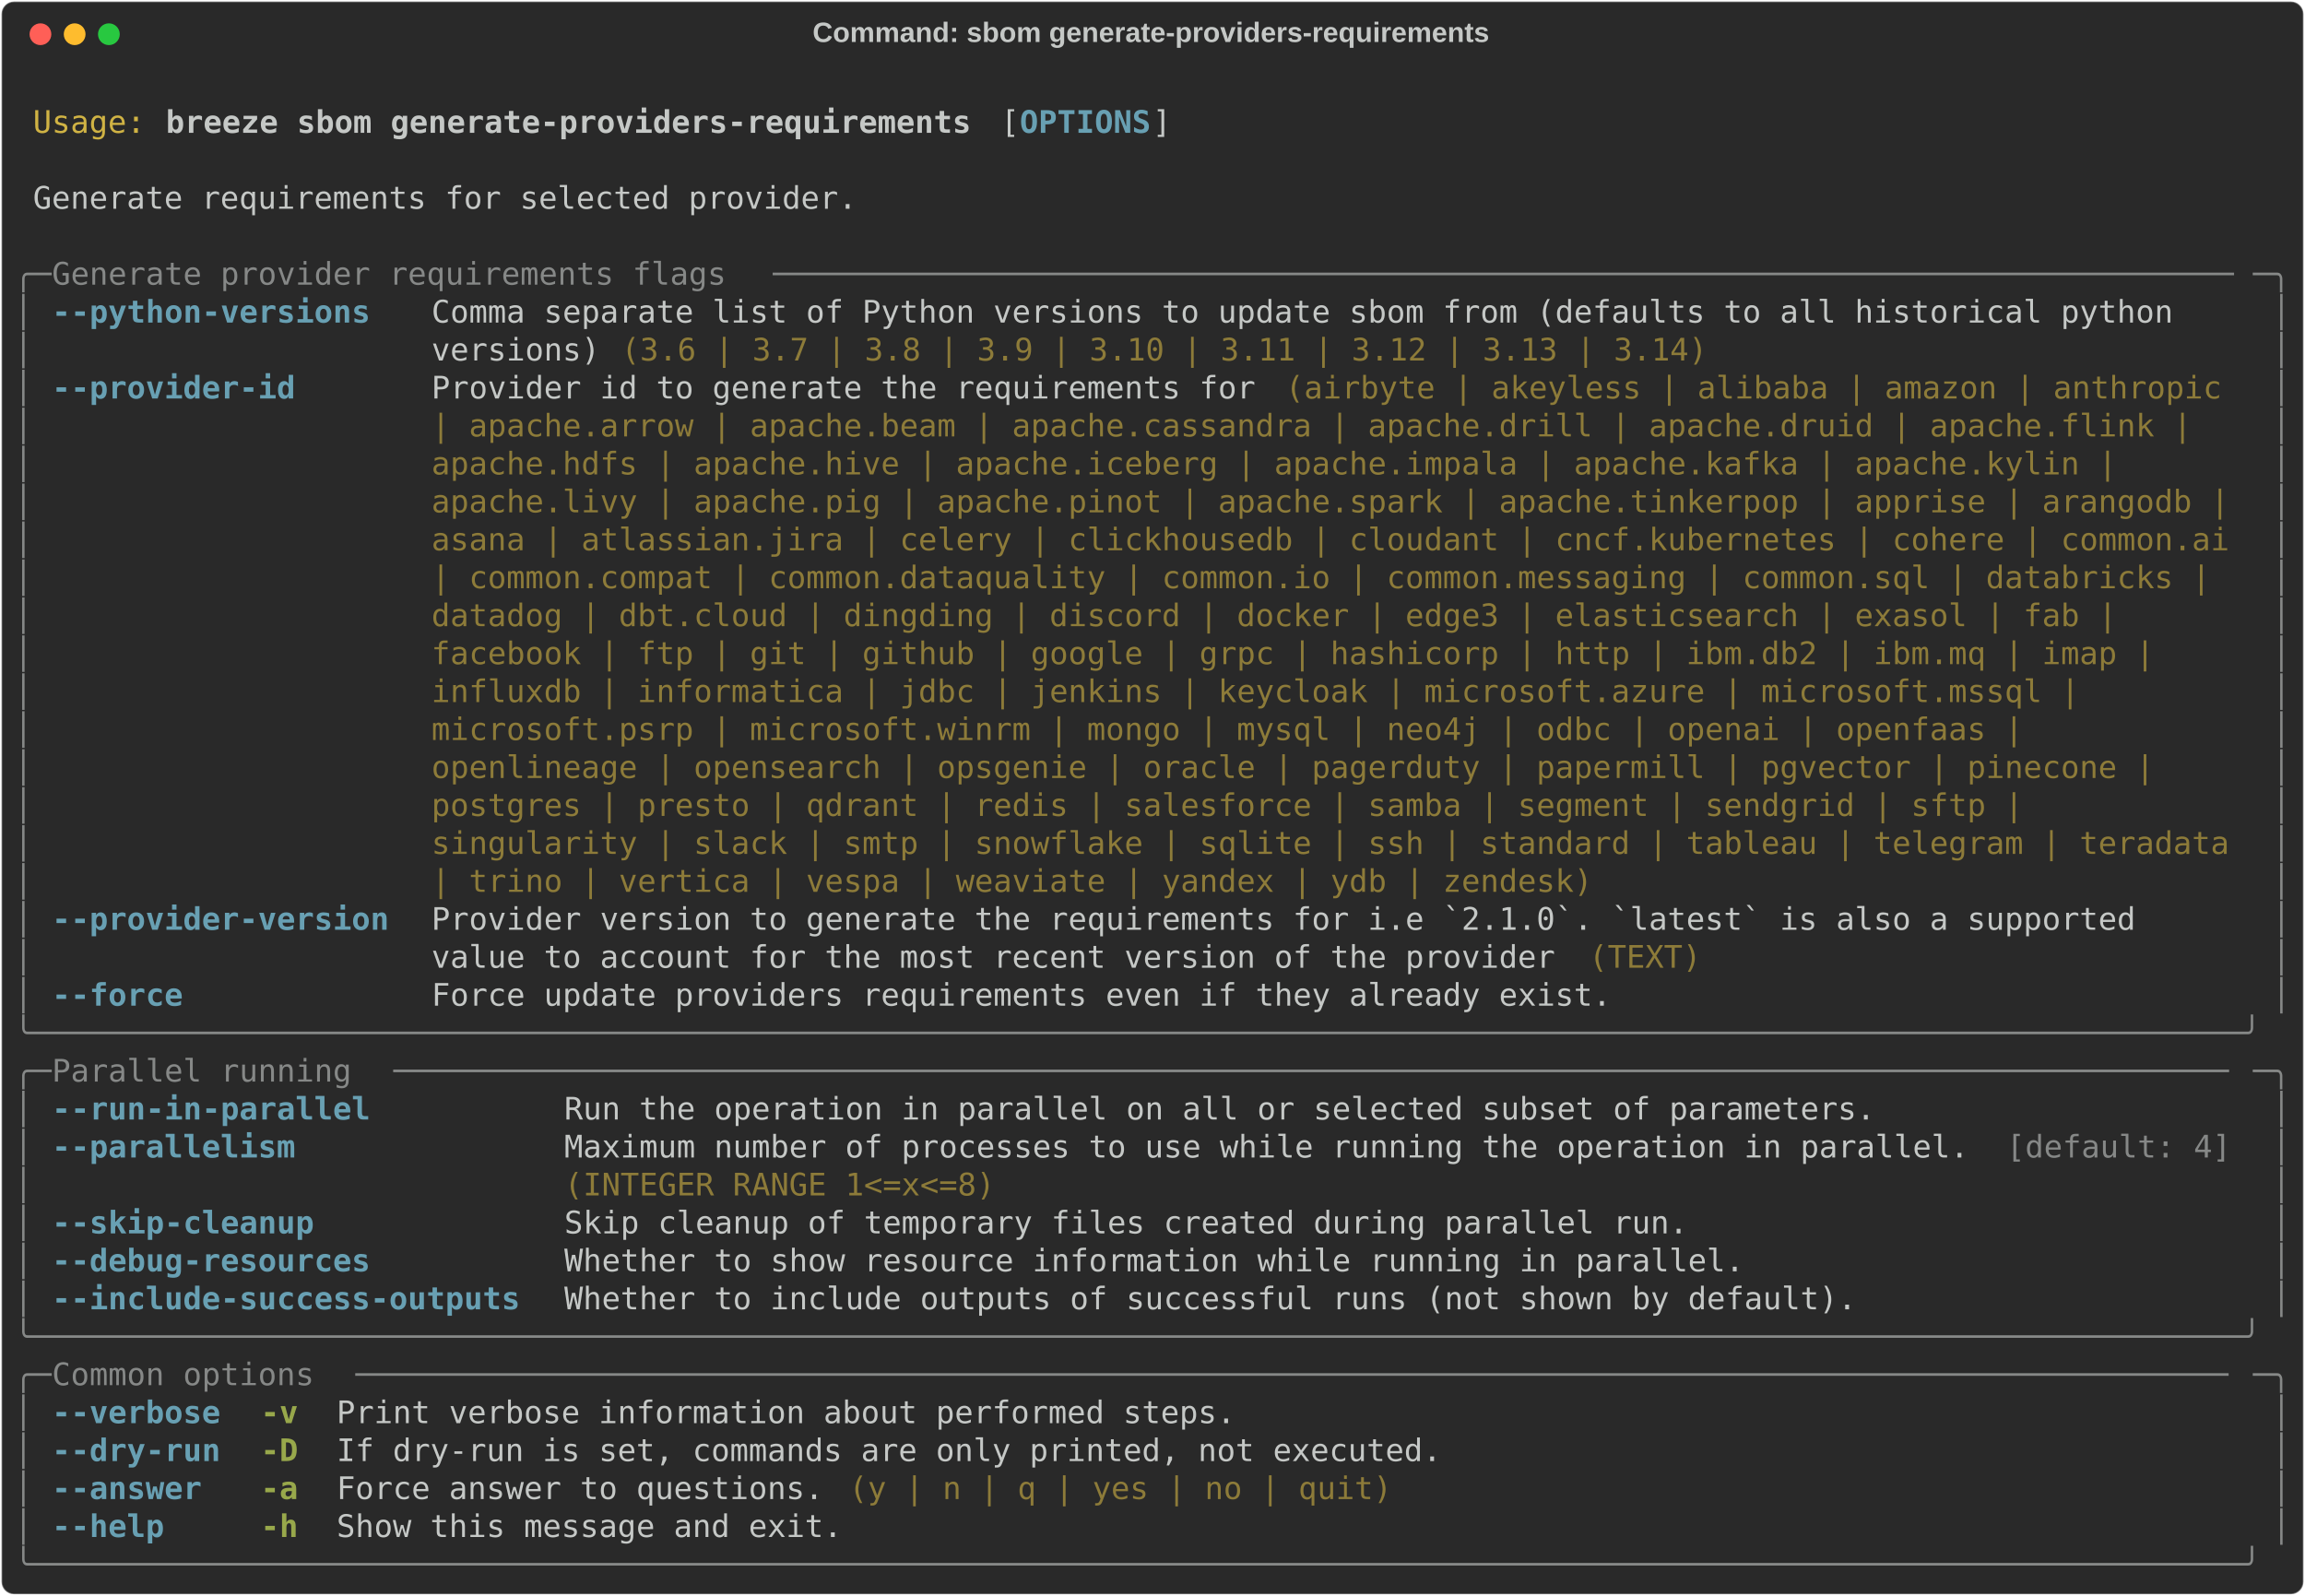
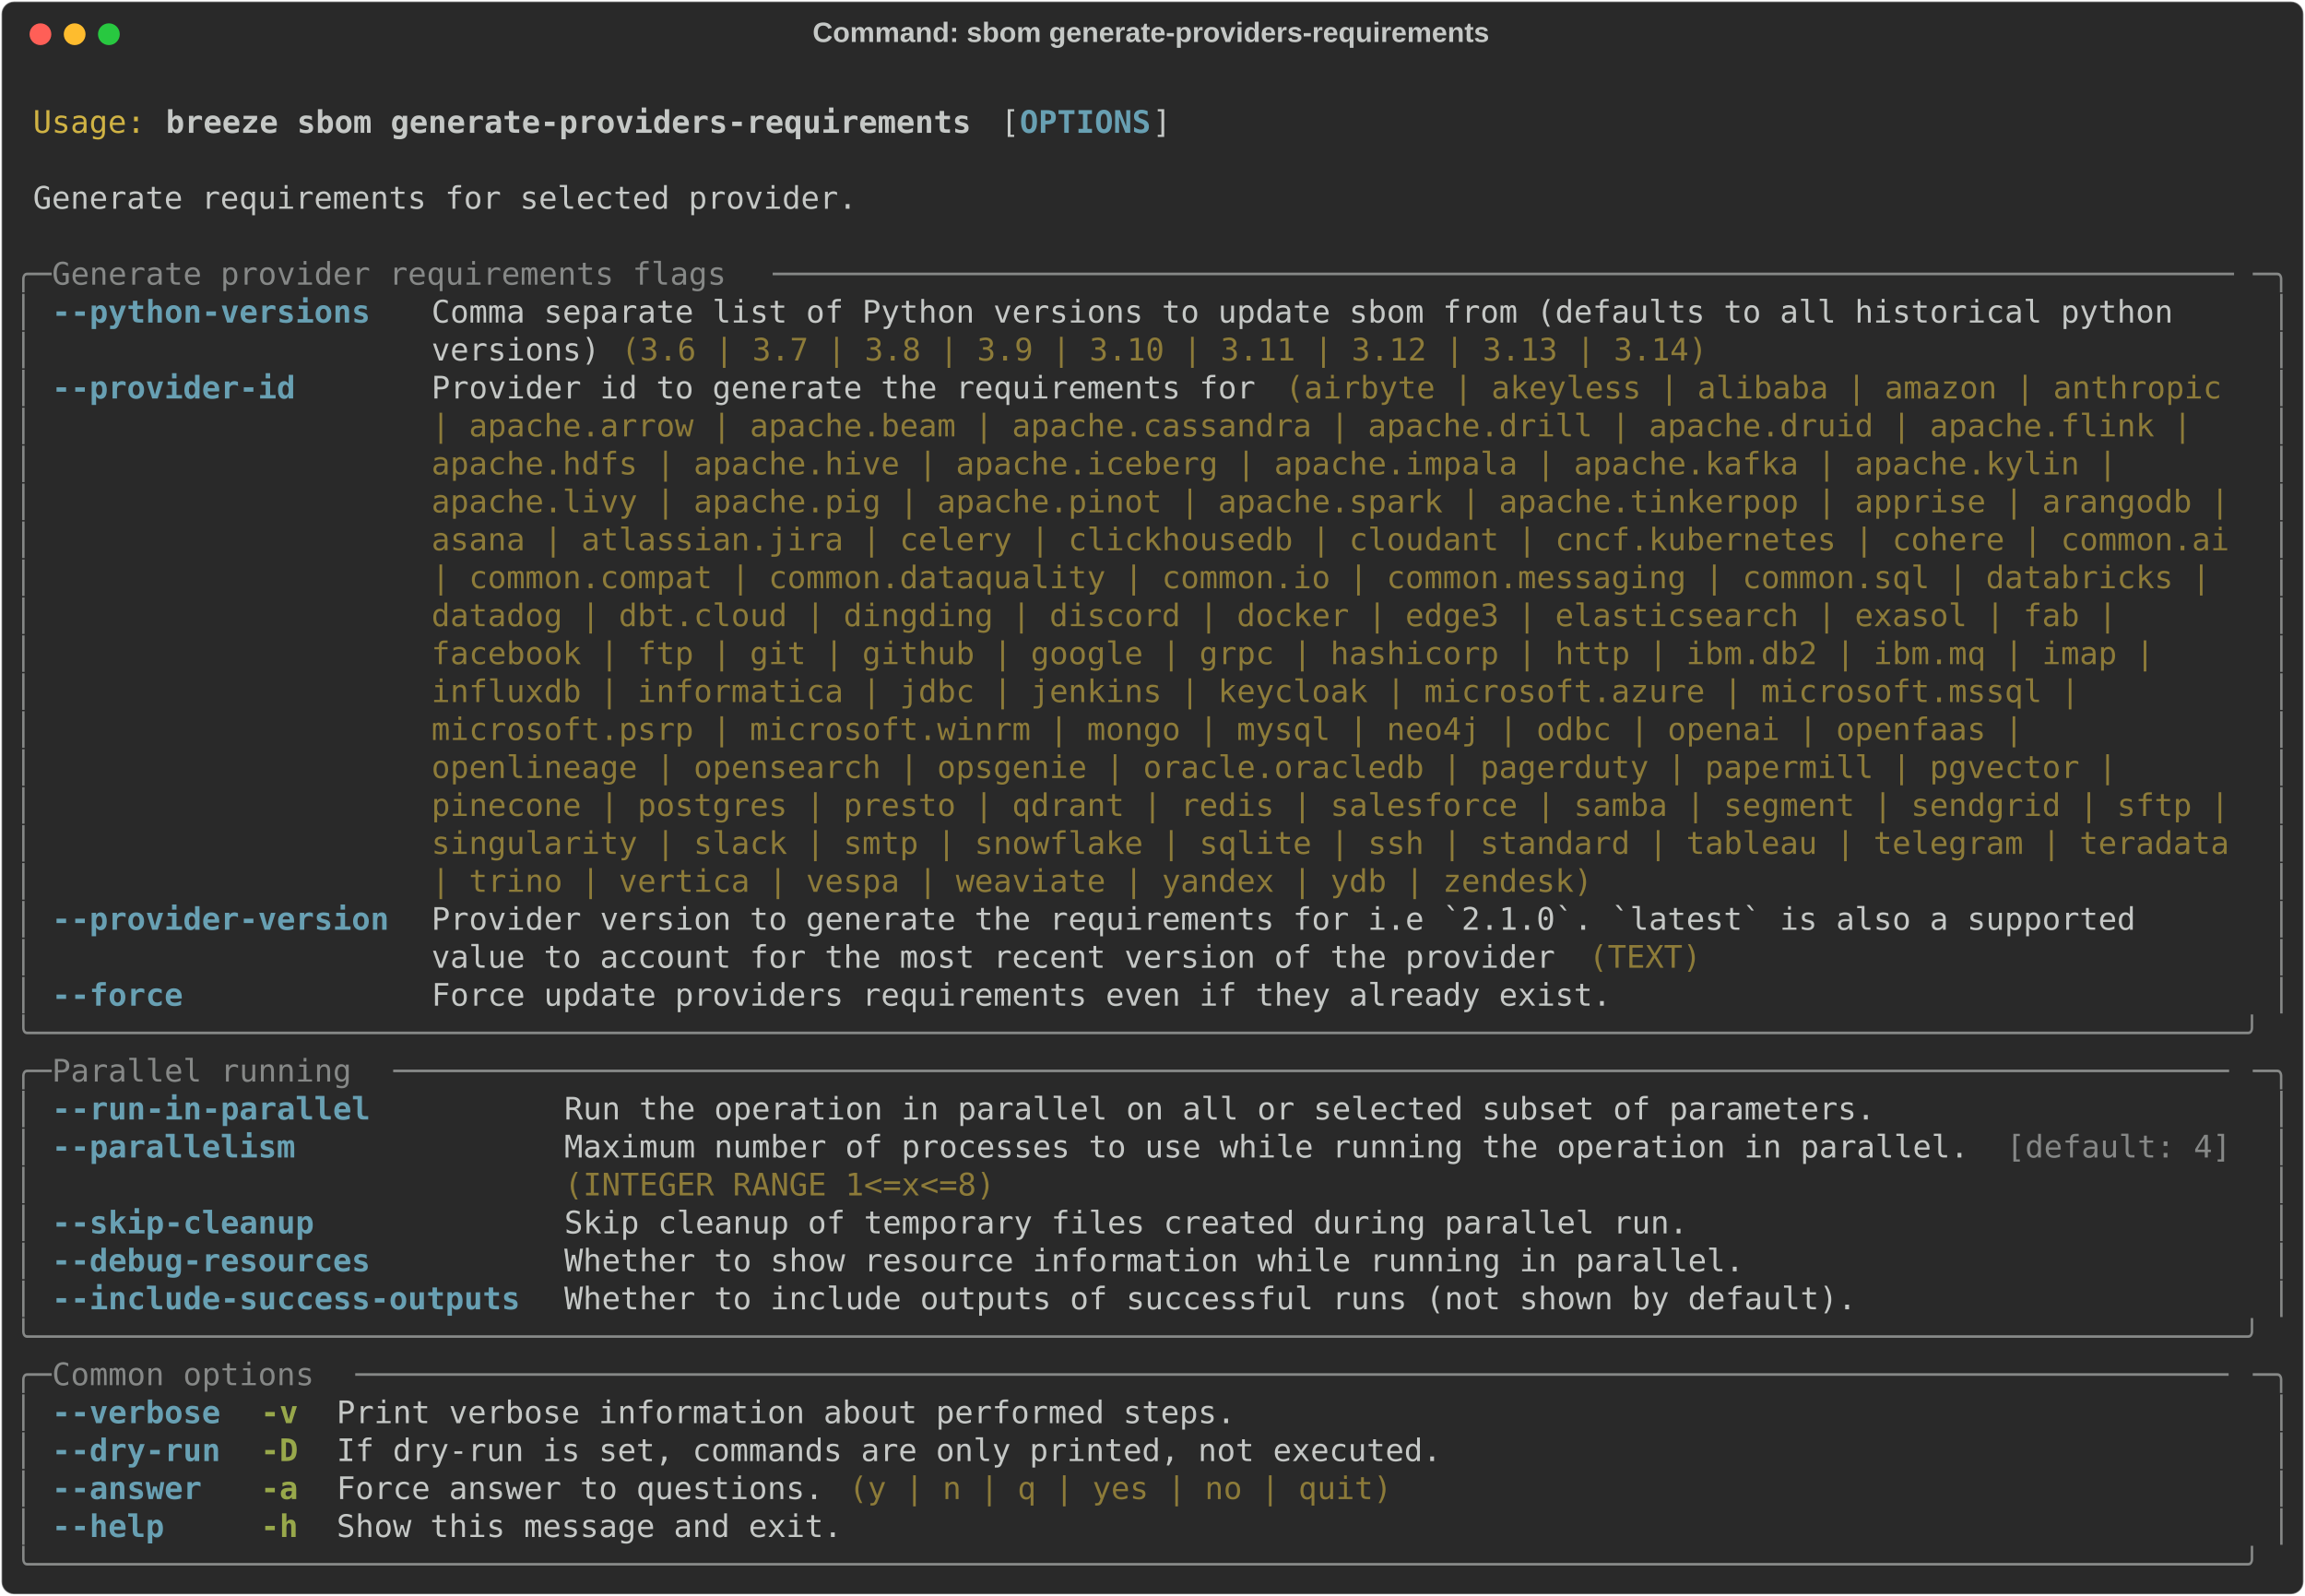
<svg xmlns="http://www.w3.org/2000/svg" class="rich-terminal" viewBox="0 0 1482 1026.0">
  <style>

    @font-face {
        font-family: "Fira Code";
        src: local("FiraCode-Regular"),
                url("https://cdnjs.cloudflare.com/ajax/libs/firacode/6.2.0/woff2/FiraCode-Regular.woff2") format("woff2"),
                url("https://cdnjs.cloudflare.com/ajax/libs/firacode/6.2.0/woff/FiraCode-Regular.woff") format("woff");
        font-style: normal;
        font-weight: 400;
    }
    @font-face {
        font-family: "Fira Code";
        src: local("FiraCode-Bold"),
                url("https://cdnjs.cloudflare.com/ajax/libs/firacode/6.2.0/woff2/FiraCode-Bold.woff2") format("woff2"),
                url("https://cdnjs.cloudflare.com/ajax/libs/firacode/6.2.0/woff/FiraCode-Bold.woff") format("woff");
        font-style: bold;
        font-weight: 700;
    }

    .breeze-sbom-generate-providers-requirements-matrix {
        font-family: Fira Code, monospace;
        font-size: 20px;
        line-height: 24.4px;
        font-variant-east-asian: full-width;
    }

    .breeze-sbom-generate-providers-requirements-title {
        font-size: 18px;
        font-weight: bold;
        font-family: arial;
    }

    .breeze-sbom-generate-providers-requirements-r1 { fill: #c5c8c6 }
.breeze-sbom-generate-providers-requirements-r2 { fill: #d0b344 }
.breeze-sbom-generate-providers-requirements-r3 { fill: #c5c8c6;font-weight: bold }
.breeze-sbom-generate-providers-requirements-r4 { fill: #68a0b3;font-weight: bold }
.breeze-sbom-generate-providers-requirements-r5 { fill: #868887 }
.breeze-sbom-generate-providers-requirements-r6 { fill: #8d7b39 }
.breeze-sbom-generate-providers-requirements-r7 { fill: #98a84b;font-weight: bold }
    </style>
  <defs>
    <clipPath id="breeze-sbom-generate-providers-requirements-clip-terminal">
      <rect x="0" y="0" width="1463.0" height="975.0" />
    </clipPath>
    <clipPath id="breeze-sbom-generate-providers-requirements-line-0">
      <rect x="0" y="1.5" width="1464" height="24.65" />
    </clipPath>
    <clipPath id="breeze-sbom-generate-providers-requirements-line-1">
      <rect x="0" y="25.9" width="1464" height="24.65" />
    </clipPath>
    <clipPath id="breeze-sbom-generate-providers-requirements-line-2">
      <rect x="0" y="50.3" width="1464" height="24.65" />
    </clipPath>
    <clipPath id="breeze-sbom-generate-providers-requirements-line-3">
      <rect x="0" y="74.7" width="1464" height="24.65" />
    </clipPath>
    <clipPath id="breeze-sbom-generate-providers-requirements-line-4">
      <rect x="0" y="99.1" width="1464" height="24.65" />
    </clipPath>
    <clipPath id="breeze-sbom-generate-providers-requirements-line-5">
      <rect x="0" y="123.5" width="1464" height="24.65" />
    </clipPath>
    <clipPath id="breeze-sbom-generate-providers-requirements-line-6">
      <rect x="0" y="147.9" width="1464" height="24.65" />
    </clipPath>
    <clipPath id="breeze-sbom-generate-providers-requirements-line-7">
      <rect x="0" y="172.3" width="1464" height="24.65" />
    </clipPath>
    <clipPath id="breeze-sbom-generate-providers-requirements-line-8">
      <rect x="0" y="196.7" width="1464" height="24.65" />
    </clipPath>
    <clipPath id="breeze-sbom-generate-providers-requirements-line-9">
      <rect x="0" y="221.1" width="1464" height="24.65" />
    </clipPath>
    <clipPath id="breeze-sbom-generate-providers-requirements-line-10">
      <rect x="0" y="245.5" width="1464" height="24.65" />
    </clipPath>
    <clipPath id="breeze-sbom-generate-providers-requirements-line-11">
      <rect x="0" y="269.9" width="1464" height="24.65" />
    </clipPath>
    <clipPath id="breeze-sbom-generate-providers-requirements-line-12">
      <rect x="0" y="294.3" width="1464" height="24.65" />
    </clipPath>
    <clipPath id="breeze-sbom-generate-providers-requirements-line-13">
      <rect x="0" y="318.7" width="1464" height="24.65" />
    </clipPath>
    <clipPath id="breeze-sbom-generate-providers-requirements-line-14">
      <rect x="0" y="343.1" width="1464" height="24.65" />
    </clipPath>
    <clipPath id="breeze-sbom-generate-providers-requirements-line-15">
      <rect x="0" y="367.5" width="1464" height="24.65" />
    </clipPath>
    <clipPath id="breeze-sbom-generate-providers-requirements-line-16">
      <rect x="0" y="391.9" width="1464" height="24.65" />
    </clipPath>
    <clipPath id="breeze-sbom-generate-providers-requirements-line-17">
      <rect x="0" y="416.3" width="1464" height="24.65" />
    </clipPath>
    <clipPath id="breeze-sbom-generate-providers-requirements-line-18">
      <rect x="0" y="440.7" width="1464" height="24.65" />
    </clipPath>
    <clipPath id="breeze-sbom-generate-providers-requirements-line-19">
      <rect x="0" y="465.1" width="1464" height="24.65" />
    </clipPath>
    <clipPath id="breeze-sbom-generate-providers-requirements-line-20">
      <rect x="0" y="489.5" width="1464" height="24.65" />
    </clipPath>
    <clipPath id="breeze-sbom-generate-providers-requirements-line-21">
      <rect x="0" y="513.9" width="1464" height="24.65" />
    </clipPath>
    <clipPath id="breeze-sbom-generate-providers-requirements-line-22">
      <rect x="0" y="538.3" width="1464" height="24.65" />
    </clipPath>
    <clipPath id="breeze-sbom-generate-providers-requirements-line-23">
      <rect x="0" y="562.7" width="1464" height="24.65" />
    </clipPath>
    <clipPath id="breeze-sbom-generate-providers-requirements-line-24">
      <rect x="0" y="587.1" width="1464" height="24.65" />
    </clipPath>
    <clipPath id="breeze-sbom-generate-providers-requirements-line-25">
      <rect x="0" y="611.5" width="1464" height="24.65" />
    </clipPath>
    <clipPath id="breeze-sbom-generate-providers-requirements-line-26">
      <rect x="0" y="635.9" width="1464" height="24.65" />
    </clipPath>
    <clipPath id="breeze-sbom-generate-providers-requirements-line-27">
      <rect x="0" y="660.3" width="1464" height="24.65" />
    </clipPath>
    <clipPath id="breeze-sbom-generate-providers-requirements-line-28">
      <rect x="0" y="684.7" width="1464" height="24.65" />
    </clipPath>
    <clipPath id="breeze-sbom-generate-providers-requirements-line-29">
      <rect x="0" y="709.1" width="1464" height="24.65" />
    </clipPath>
    <clipPath id="breeze-sbom-generate-providers-requirements-line-30">
      <rect x="0" y="733.5" width="1464" height="24.65" />
    </clipPath>
    <clipPath id="breeze-sbom-generate-providers-requirements-line-31">
      <rect x="0" y="757.9" width="1464" height="24.65" />
    </clipPath>
    <clipPath id="breeze-sbom-generate-providers-requirements-line-32">
      <rect x="0" y="782.3" width="1464" height="24.65" />
    </clipPath>
    <clipPath id="breeze-sbom-generate-providers-requirements-line-33">
      <rect x="0" y="806.7" width="1464" height="24.65" />
    </clipPath>
    <clipPath id="breeze-sbom-generate-providers-requirements-line-34">
      <rect x="0" y="831.1" width="1464" height="24.65" />
    </clipPath>
    <clipPath id="breeze-sbom-generate-providers-requirements-line-35">
      <rect x="0" y="855.5" width="1464" height="24.65" />
    </clipPath>
    <clipPath id="breeze-sbom-generate-providers-requirements-line-36">
      <rect x="0" y="879.9" width="1464" height="24.65" />
    </clipPath>
    <clipPath id="breeze-sbom-generate-providers-requirements-line-37">
      <rect x="0" y="904.3" width="1464" height="24.65" />
    </clipPath>
    <clipPath id="breeze-sbom-generate-providers-requirements-line-38">
      <rect x="0" y="928.7" width="1464" height="24.65" />
    </clipPath>
  </defs>
  <rect fill="#292929" stroke="rgba(255,255,255,0.35)" stroke-width="1" x="1" y="1" width="1480" height="1024" rx="8" />
  <text class="breeze-sbom-generate-providers-requirements-title" fill="#c5c8c6" text-anchor="middle" x="740" y="27">Command: sbom generate-providers-requirements</text>
  <g transform="translate(26,22)">
    <circle cx="0" cy="0" r="7" fill="#ff5f57" />
    <circle cx="22" cy="0" r="7" fill="#febc2e" />
    <circle cx="44" cy="0" r="7" fill="#28c840" />
  </g>
  <g transform="translate(9, 41)" clip-path="url(#breeze-sbom-generate-providers-requirements-clip-terminal)">
    <g class="breeze-sbom-generate-providers-requirements-matrix">
      <text class="breeze-sbom-generate-providers-requirements-r1" x="1464" y="20" textLength="12.2" clip-path="url(#breeze-sbom-generate-providers-requirements-line-0)">
</text>
      <text class="breeze-sbom-generate-providers-requirements-r2" x="12.2" y="44.4" textLength="73.2" clip-path="url(#breeze-sbom-generate-providers-requirements-line-1)">Usage:</text>
      <text class="breeze-sbom-generate-providers-requirements-r3" x="97.6" y="44.4" textLength="524.6" clip-path="url(#breeze-sbom-generate-providers-requirements-line-1)">breeze sbom generate-providers-requirements</text>
      <text class="breeze-sbom-generate-providers-requirements-r1" x="634.4" y="44.4" textLength="12.2" clip-path="url(#breeze-sbom-generate-providers-requirements-line-1)">[</text>
      <text class="breeze-sbom-generate-providers-requirements-r4" x="646.6" y="44.4" textLength="85.4" clip-path="url(#breeze-sbom-generate-providers-requirements-line-1)">OPTIONS</text>
      <text class="breeze-sbom-generate-providers-requirements-r1" x="732" y="44.4" textLength="12.2" clip-path="url(#breeze-sbom-generate-providers-requirements-line-1)">]</text>
      <text class="breeze-sbom-generate-providers-requirements-r1" x="1464" y="44.4" textLength="12.2" clip-path="url(#breeze-sbom-generate-providers-requirements-line-1)">
</text>
      <text class="breeze-sbom-generate-providers-requirements-r1" x="1464" y="68.8" textLength="12.2" clip-path="url(#breeze-sbom-generate-providers-requirements-line-2)">
</text>
      <text class="breeze-sbom-generate-providers-requirements-r1" x="12.2" y="93.2" textLength="536.8" clip-path="url(#breeze-sbom-generate-providers-requirements-line-3)">Generate requirements for selected provider.</text>
      <text class="breeze-sbom-generate-providers-requirements-r1" x="1464" y="93.2" textLength="12.2" clip-path="url(#breeze-sbom-generate-providers-requirements-line-3)">
</text>
      <text class="breeze-sbom-generate-providers-requirements-r1" x="1464" y="117.6" textLength="12.2" clip-path="url(#breeze-sbom-generate-providers-requirements-line-4)">
</text>
      <text class="breeze-sbom-generate-providers-requirements-r5" x="0" y="142" textLength="24.4" clip-path="url(#breeze-sbom-generate-providers-requirements-line-5)">╭─</text>
      <text class="breeze-sbom-generate-providers-requirements-r5" x="24.4" y="142" textLength="463.6" clip-path="url(#breeze-sbom-generate-providers-requirements-line-5)"> Generate provider requirements flags </text>
      <text class="breeze-sbom-generate-providers-requirements-r5" x="488" y="142" textLength="951.6" clip-path="url(#breeze-sbom-generate-providers-requirements-line-5)">──────────────────────────────────────────────────────────────────────────────</text>
      <text class="breeze-sbom-generate-providers-requirements-r5" x="1439.6" y="142" textLength="24.4" clip-path="url(#breeze-sbom-generate-providers-requirements-line-5)">─╮</text>
      <text class="breeze-sbom-generate-providers-requirements-r1" x="1464" y="142" textLength="12.2" clip-path="url(#breeze-sbom-generate-providers-requirements-line-5)">
</text>
      <text class="breeze-sbom-generate-providers-requirements-r5" x="0" y="166.4" textLength="12.2" clip-path="url(#breeze-sbom-generate-providers-requirements-line-6)">│</text>
      <text class="breeze-sbom-generate-providers-requirements-r4" x="24.4" y="166.4" textLength="219.6" clip-path="url(#breeze-sbom-generate-providers-requirements-line-6)">--python-versions </text>
      <text class="breeze-sbom-generate-providers-requirements-r1" x="268.4" y="166.4" textLength="1171.2" clip-path="url(#breeze-sbom-generate-providers-requirements-line-6)">Comma separate list of Python versions to update sbom from (defaults to all historical python   </text>
      <text class="breeze-sbom-generate-providers-requirements-r5" x="1451.8" y="166.4" textLength="12.2" clip-path="url(#breeze-sbom-generate-providers-requirements-line-6)">│</text>
      <text class="breeze-sbom-generate-providers-requirements-r1" x="1464" y="166.4" textLength="12.2" clip-path="url(#breeze-sbom-generate-providers-requirements-line-6)">
</text>
      <text class="breeze-sbom-generate-providers-requirements-r5" x="0" y="190.8" textLength="12.2" clip-path="url(#breeze-sbom-generate-providers-requirements-line-7)">│</text>
      <text class="breeze-sbom-generate-providers-requirements-r1" x="268.4" y="190.8" textLength="122" clip-path="url(#breeze-sbom-generate-providers-requirements-line-7)">versions) </text>
      <text class="breeze-sbom-generate-providers-requirements-r6" x="390.4" y="190.8" textLength="707.6" clip-path="url(#breeze-sbom-generate-providers-requirements-line-7)">(3.6 | 3.7 | 3.8 | 3.9 | 3.10 | 3.11 | 3.12 | 3.13 | 3.14)</text>
      <text class="breeze-sbom-generate-providers-requirements-r5" x="1451.8" y="190.8" textLength="12.2" clip-path="url(#breeze-sbom-generate-providers-requirements-line-7)">│</text>
      <text class="breeze-sbom-generate-providers-requirements-r1" x="1464" y="190.8" textLength="12.2" clip-path="url(#breeze-sbom-generate-providers-requirements-line-7)">
</text>
      <text class="breeze-sbom-generate-providers-requirements-r5" x="0" y="215.2" textLength="12.2" clip-path="url(#breeze-sbom-generate-providers-requirements-line-8)">│</text>
      <text class="breeze-sbom-generate-providers-requirements-r4" x="24.4" y="215.2" textLength="219.6" clip-path="url(#breeze-sbom-generate-providers-requirements-line-8)">--provider-id     </text>
      <text class="breeze-sbom-generate-providers-requirements-r1" x="268.4" y="215.2" textLength="549" clip-path="url(#breeze-sbom-generate-providers-requirements-line-8)">Provider id to generate the requirements for </text>
      <text class="breeze-sbom-generate-providers-requirements-r6" x="817.4" y="215.2" textLength="622.2" clip-path="url(#breeze-sbom-generate-providers-requirements-line-8)">(airbyte | akeyless | alibaba | amazon | anthropic </text>
      <text class="breeze-sbom-generate-providers-requirements-r5" x="1451.8" y="215.2" textLength="12.2" clip-path="url(#breeze-sbom-generate-providers-requirements-line-8)">│</text>
      <text class="breeze-sbom-generate-providers-requirements-r1" x="1464" y="215.2" textLength="12.2" clip-path="url(#breeze-sbom-generate-providers-requirements-line-8)">
</text>
      <text class="breeze-sbom-generate-providers-requirements-r5" x="0" y="239.6" textLength="12.2" clip-path="url(#breeze-sbom-generate-providers-requirements-line-9)">│</text>
      <text class="breeze-sbom-generate-providers-requirements-r6" x="268.4" y="239.6" textLength="1159" clip-path="url(#breeze-sbom-generate-providers-requirements-line-9)">| apache.arrow | apache.beam | apache.cassandra | apache.drill | apache.druid | apache.flink | </text>
      <text class="breeze-sbom-generate-providers-requirements-r5" x="1451.8" y="239.6" textLength="12.2" clip-path="url(#breeze-sbom-generate-providers-requirements-line-9)">│</text>
      <text class="breeze-sbom-generate-providers-requirements-r1" x="1464" y="239.6" textLength="12.2" clip-path="url(#breeze-sbom-generate-providers-requirements-line-9)">
</text>
      <text class="breeze-sbom-generate-providers-requirements-r5" x="0" y="264" textLength="12.2" clip-path="url(#breeze-sbom-generate-providers-requirements-line-10)">│</text>
      <text class="breeze-sbom-generate-providers-requirements-r6" x="268.4" y="264" textLength="1110.2" clip-path="url(#breeze-sbom-generate-providers-requirements-line-10)">apache.hdfs | apache.hive | apache.iceberg | apache.impala | apache.kafka | apache.kylin | </text>
      <text class="breeze-sbom-generate-providers-requirements-r5" x="1451.8" y="264" textLength="12.2" clip-path="url(#breeze-sbom-generate-providers-requirements-line-10)">│</text>
      <text class="breeze-sbom-generate-providers-requirements-r1" x="1464" y="264" textLength="12.2" clip-path="url(#breeze-sbom-generate-providers-requirements-line-10)">
</text>
      <text class="breeze-sbom-generate-providers-requirements-r5" x="0" y="288.4" textLength="12.2" clip-path="url(#breeze-sbom-generate-providers-requirements-line-11)">│</text>
      <text class="breeze-sbom-generate-providers-requirements-r6" x="268.4" y="288.4" textLength="1171.2" clip-path="url(#breeze-sbom-generate-providers-requirements-line-11)">apache.livy | apache.pig | apache.pinot | apache.spark | apache.tinkerpop | apprise | arangodb |</text>
      <text class="breeze-sbom-generate-providers-requirements-r5" x="1451.8" y="288.4" textLength="12.2" clip-path="url(#breeze-sbom-generate-providers-requirements-line-11)">│</text>
      <text class="breeze-sbom-generate-providers-requirements-r1" x="1464" y="288.4" textLength="12.2" clip-path="url(#breeze-sbom-generate-providers-requirements-line-11)">
</text>
      <text class="breeze-sbom-generate-providers-requirements-r5" x="0" y="312.8" textLength="12.2" clip-path="url(#breeze-sbom-generate-providers-requirements-line-12)">│</text>
      <text class="breeze-sbom-generate-providers-requirements-r6" x="268.4" y="312.8" textLength="1171.2" clip-path="url(#breeze-sbom-generate-providers-requirements-line-12)">asana | atlassian.jira | celery | clickhousedb | cloudant | cncf.kubernetes | cohere | common.ai</text>
      <text class="breeze-sbom-generate-providers-requirements-r5" x="1451.8" y="312.8" textLength="12.2" clip-path="url(#breeze-sbom-generate-providers-requirements-line-12)">│</text>
      <text class="breeze-sbom-generate-providers-requirements-r1" x="1464" y="312.8" textLength="12.2" clip-path="url(#breeze-sbom-generate-providers-requirements-line-12)">
</text>
      <text class="breeze-sbom-generate-providers-requirements-r5" x="0" y="337.2" textLength="12.2" clip-path="url(#breeze-sbom-generate-providers-requirements-line-13)">│</text>
      <text class="breeze-sbom-generate-providers-requirements-r6" x="268.4" y="337.2" textLength="1171.2" clip-path="url(#breeze-sbom-generate-providers-requirements-line-13)">| common.compat | common.dataquality | common.io | common.messaging | common.sql | databricks | </text>
      <text class="breeze-sbom-generate-providers-requirements-r5" x="1451.8" y="337.2" textLength="12.2" clip-path="url(#breeze-sbom-generate-providers-requirements-line-13)">│</text>
      <text class="breeze-sbom-generate-providers-requirements-r1" x="1464" y="337.2" textLength="12.2" clip-path="url(#breeze-sbom-generate-providers-requirements-line-13)">
</text>
      <text class="breeze-sbom-generate-providers-requirements-r5" x="0" y="361.6" textLength="12.2" clip-path="url(#breeze-sbom-generate-providers-requirements-line-14)">│</text>
      <text class="breeze-sbom-generate-providers-requirements-r6" x="268.4" y="361.6" textLength="1110.2" clip-path="url(#breeze-sbom-generate-providers-requirements-line-14)">datadog | dbt.cloud | dingding | discord | docker | edge3 | elasticsearch | exasol | fab | </text>
      <text class="breeze-sbom-generate-providers-requirements-r5" x="1451.8" y="361.6" textLength="12.2" clip-path="url(#breeze-sbom-generate-providers-requirements-line-14)">│</text>
      <text class="breeze-sbom-generate-providers-requirements-r1" x="1464" y="361.6" textLength="12.2" clip-path="url(#breeze-sbom-generate-providers-requirements-line-14)">
</text>
      <text class="breeze-sbom-generate-providers-requirements-r5" x="0" y="386" textLength="12.2" clip-path="url(#breeze-sbom-generate-providers-requirements-line-15)">│</text>
      <text class="breeze-sbom-generate-providers-requirements-r6" x="268.4" y="386" textLength="1134.6" clip-path="url(#breeze-sbom-generate-providers-requirements-line-15)">facebook | ftp | git | github | google | grpc | hashicorp | http | ibm.db2 | ibm.mq | imap | </text>
      <text class="breeze-sbom-generate-providers-requirements-r5" x="1451.8" y="386" textLength="12.2" clip-path="url(#breeze-sbom-generate-providers-requirements-line-15)">│</text>
      <text class="breeze-sbom-generate-providers-requirements-r1" x="1464" y="386" textLength="12.2" clip-path="url(#breeze-sbom-generate-providers-requirements-line-15)">
</text>
      <text class="breeze-sbom-generate-providers-requirements-r5" x="0" y="410.4" textLength="12.2" clip-path="url(#breeze-sbom-generate-providers-requirements-line-16)">│</text>
      <text class="breeze-sbom-generate-providers-requirements-r6" x="268.4" y="410.4" textLength="1085.8" clip-path="url(#breeze-sbom-generate-providers-requirements-line-16)">influxdb | informatica | jdbc | jenkins | keycloak | microsoft.azure | microsoft.mssql | </text>
      <text class="breeze-sbom-generate-providers-requirements-r5" x="1451.8" y="410.4" textLength="12.2" clip-path="url(#breeze-sbom-generate-providers-requirements-line-16)">│</text>
      <text class="breeze-sbom-generate-providers-requirements-r1" x="1464" y="410.4" textLength="12.2" clip-path="url(#breeze-sbom-generate-providers-requirements-line-16)">
</text>
      <text class="breeze-sbom-generate-providers-requirements-r5" x="0" y="434.8" textLength="12.2" clip-path="url(#breeze-sbom-generate-providers-requirements-line-17)">│</text>
      <text class="breeze-sbom-generate-providers-requirements-r6" x="268.4" y="434.8" textLength="1049.2" clip-path="url(#breeze-sbom-generate-providers-requirements-line-17)">microsoft.psrp | microsoft.winrm | mongo | mysql | neo4j | odbc | openai | openfaas | </text>
      <text class="breeze-sbom-generate-providers-requirements-r5" x="1451.8" y="434.8" textLength="12.2" clip-path="url(#breeze-sbom-generate-providers-requirements-line-17)">│</text>
      <text class="breeze-sbom-generate-providers-requirements-r1" x="1464" y="434.8" textLength="12.2" clip-path="url(#breeze-sbom-generate-providers-requirements-line-17)">
</text>
      <text class="breeze-sbom-generate-providers-requirements-r5" x="0" y="459.2" textLength="12.2" clip-path="url(#breeze-sbom-generate-providers-requirements-line-18)">│</text>
-       <text class="breeze-sbom-generate-providers-requirements-r6" x="268.4" y="459.2" textLength="1134.6" clip-path="url(#breeze-sbom-generate-providers-requirements-line-18)">openlineage | opensearch | opsgenie | oracle | pagerduty | papermill | pgvector | pinecone | </text>
+       <text class="breeze-sbom-generate-providers-requirements-r6" x="268.4" y="459.2" textLength="1110.2" clip-path="url(#breeze-sbom-generate-providers-requirements-line-18)">openlineage | opensearch | opsgenie | oracle.oracledb | pagerduty | papermill | pgvector | </text>
      <text class="breeze-sbom-generate-providers-requirements-r5" x="1451.8" y="459.2" textLength="12.2" clip-path="url(#breeze-sbom-generate-providers-requirements-line-18)">│</text>
      <text class="breeze-sbom-generate-providers-requirements-r1" x="1464" y="459.2" textLength="12.2" clip-path="url(#breeze-sbom-generate-providers-requirements-line-18)">
</text>
      <text class="breeze-sbom-generate-providers-requirements-r5" x="0" y="483.6" textLength="12.2" clip-path="url(#breeze-sbom-generate-providers-requirements-line-19)">│</text>
-       <text class="breeze-sbom-generate-providers-requirements-r6" x="268.4" y="483.6" textLength="1049.2" clip-path="url(#breeze-sbom-generate-providers-requirements-line-19)">postgres | presto | qdrant | redis | salesforce | samba | segment | sendgrid | sftp | </text>
+       <text class="breeze-sbom-generate-providers-requirements-r6" x="268.4" y="483.6" textLength="1171.2" clip-path="url(#breeze-sbom-generate-providers-requirements-line-19)">pinecone | postgres | presto | qdrant | redis | salesforce | samba | segment | sendgrid | sftp |</text>
      <text class="breeze-sbom-generate-providers-requirements-r5" x="1451.8" y="483.6" textLength="12.2" clip-path="url(#breeze-sbom-generate-providers-requirements-line-19)">│</text>
      <text class="breeze-sbom-generate-providers-requirements-r1" x="1464" y="483.6" textLength="12.2" clip-path="url(#breeze-sbom-generate-providers-requirements-line-19)">
</text>
      <text class="breeze-sbom-generate-providers-requirements-r5" x="0" y="508" textLength="12.2" clip-path="url(#breeze-sbom-generate-providers-requirements-line-20)">│</text>
      <text class="breeze-sbom-generate-providers-requirements-r6" x="268.4" y="508" textLength="1171.2" clip-path="url(#breeze-sbom-generate-providers-requirements-line-20)">singularity | slack | smtp | snowflake | sqlite | ssh | standard | tableau | telegram | teradata</text>
      <text class="breeze-sbom-generate-providers-requirements-r5" x="1451.8" y="508" textLength="12.2" clip-path="url(#breeze-sbom-generate-providers-requirements-line-20)">│</text>
      <text class="breeze-sbom-generate-providers-requirements-r1" x="1464" y="508" textLength="12.2" clip-path="url(#breeze-sbom-generate-providers-requirements-line-20)">
</text>
      <text class="breeze-sbom-generate-providers-requirements-r5" x="0" y="532.4" textLength="12.2" clip-path="url(#breeze-sbom-generate-providers-requirements-line-21)">│</text>
      <text class="breeze-sbom-generate-providers-requirements-r6" x="268.4" y="532.4" textLength="756.4" clip-path="url(#breeze-sbom-generate-providers-requirements-line-21)">| trino | vertica | vespa | weaviate | yandex | ydb | zendesk)</text>
      <text class="breeze-sbom-generate-providers-requirements-r5" x="1451.8" y="532.4" textLength="12.2" clip-path="url(#breeze-sbom-generate-providers-requirements-line-21)">│</text>
      <text class="breeze-sbom-generate-providers-requirements-r1" x="1464" y="532.4" textLength="12.2" clip-path="url(#breeze-sbom-generate-providers-requirements-line-21)">
</text>
      <text class="breeze-sbom-generate-providers-requirements-r5" x="0" y="556.8" textLength="12.2" clip-path="url(#breeze-sbom-generate-providers-requirements-line-22)">│</text>
      <text class="breeze-sbom-generate-providers-requirements-r4" x="24.4" y="556.8" textLength="219.6" clip-path="url(#breeze-sbom-generate-providers-requirements-line-22)">--provider-version</text>
      <text class="breeze-sbom-generate-providers-requirements-r1" x="268.4" y="556.8" textLength="1171.2" clip-path="url(#breeze-sbom-generate-providers-requirements-line-22)">Provider version to generate the requirements for i.e `2.1.0`. `latest` is also a supported     </text>
      <text class="breeze-sbom-generate-providers-requirements-r5" x="1451.8" y="556.8" textLength="12.2" clip-path="url(#breeze-sbom-generate-providers-requirements-line-22)">│</text>
      <text class="breeze-sbom-generate-providers-requirements-r1" x="1464" y="556.8" textLength="12.2" clip-path="url(#breeze-sbom-generate-providers-requirements-line-22)">
</text>
      <text class="breeze-sbom-generate-providers-requirements-r5" x="0" y="581.2" textLength="12.2" clip-path="url(#breeze-sbom-generate-providers-requirements-line-23)">│</text>
      <text class="breeze-sbom-generate-providers-requirements-r1" x="268.4" y="581.2" textLength="744.2" clip-path="url(#breeze-sbom-generate-providers-requirements-line-23)">value to account for the most recent version of the provider </text>
      <text class="breeze-sbom-generate-providers-requirements-r6" x="1012.6" y="581.2" textLength="73.2" clip-path="url(#breeze-sbom-generate-providers-requirements-line-23)">(TEXT)</text>
      <text class="breeze-sbom-generate-providers-requirements-r5" x="1451.8" y="581.2" textLength="12.2" clip-path="url(#breeze-sbom-generate-providers-requirements-line-23)">│</text>
      <text class="breeze-sbom-generate-providers-requirements-r1" x="1464" y="581.2" textLength="12.2" clip-path="url(#breeze-sbom-generate-providers-requirements-line-23)">
</text>
      <text class="breeze-sbom-generate-providers-requirements-r5" x="0" y="605.6" textLength="12.2" clip-path="url(#breeze-sbom-generate-providers-requirements-line-24)">│</text>
      <text class="breeze-sbom-generate-providers-requirements-r4" x="24.4" y="605.6" textLength="219.6" clip-path="url(#breeze-sbom-generate-providers-requirements-line-24)">--force           </text>
      <text class="breeze-sbom-generate-providers-requirements-r1" x="268.4" y="605.6" textLength="768.6" clip-path="url(#breeze-sbom-generate-providers-requirements-line-24)">Force update providers requirements even if they already exist.</text>
      <text class="breeze-sbom-generate-providers-requirements-r5" x="1451.8" y="605.6" textLength="12.2" clip-path="url(#breeze-sbom-generate-providers-requirements-line-24)">│</text>
      <text class="breeze-sbom-generate-providers-requirements-r1" x="1464" y="605.6" textLength="12.2" clip-path="url(#breeze-sbom-generate-providers-requirements-line-24)">
</text>
      <text class="breeze-sbom-generate-providers-requirements-r5" x="0" y="630" textLength="1464" clip-path="url(#breeze-sbom-generate-providers-requirements-line-25)">╰──────────────────────────────────────────────────────────────────────────────────────────────────────────────────────╯</text>
      <text class="breeze-sbom-generate-providers-requirements-r1" x="1464" y="630" textLength="12.2" clip-path="url(#breeze-sbom-generate-providers-requirements-line-25)">
</text>
      <text class="breeze-sbom-generate-providers-requirements-r5" x="0" y="654.4" textLength="24.4" clip-path="url(#breeze-sbom-generate-providers-requirements-line-26)">╭─</text>
      <text class="breeze-sbom-generate-providers-requirements-r5" x="24.4" y="654.4" textLength="219.6" clip-path="url(#breeze-sbom-generate-providers-requirements-line-26)"> Parallel running </text>
      <text class="breeze-sbom-generate-providers-requirements-r5" x="244" y="654.4" textLength="1195.6" clip-path="url(#breeze-sbom-generate-providers-requirements-line-26)">──────────────────────────────────────────────────────────────────────────────────────────────────</text>
      <text class="breeze-sbom-generate-providers-requirements-r5" x="1439.6" y="654.4" textLength="24.4" clip-path="url(#breeze-sbom-generate-providers-requirements-line-26)">─╮</text>
      <text class="breeze-sbom-generate-providers-requirements-r1" x="1464" y="654.4" textLength="12.2" clip-path="url(#breeze-sbom-generate-providers-requirements-line-26)">
</text>
      <text class="breeze-sbom-generate-providers-requirements-r5" x="0" y="678.8" textLength="12.2" clip-path="url(#breeze-sbom-generate-providers-requirements-line-27)">│</text>
      <text class="breeze-sbom-generate-providers-requirements-r4" x="24.4" y="678.8" textLength="305" clip-path="url(#breeze-sbom-generate-providers-requirements-line-27)">--run-in-parallel        </text>
      <text class="breeze-sbom-generate-providers-requirements-r1" x="353.8" y="678.8" textLength="854" clip-path="url(#breeze-sbom-generate-providers-requirements-line-27)">Run the operation in parallel on all or selected subset of parameters.</text>
      <text class="breeze-sbom-generate-providers-requirements-r5" x="1451.8" y="678.8" textLength="12.2" clip-path="url(#breeze-sbom-generate-providers-requirements-line-27)">│</text>
      <text class="breeze-sbom-generate-providers-requirements-r1" x="1464" y="678.8" textLength="12.2" clip-path="url(#breeze-sbom-generate-providers-requirements-line-27)">
</text>
      <text class="breeze-sbom-generate-providers-requirements-r5" x="0" y="703.2" textLength="12.2" clip-path="url(#breeze-sbom-generate-providers-requirements-line-28)">│</text>
      <text class="breeze-sbom-generate-providers-requirements-r4" x="24.4" y="703.2" textLength="305" clip-path="url(#breeze-sbom-generate-providers-requirements-line-28)">--parallelism            </text>
      <text class="breeze-sbom-generate-providers-requirements-r1" x="353.8" y="703.2" textLength="927.2" clip-path="url(#breeze-sbom-generate-providers-requirements-line-28)">Maximum number of processes to use while running the operation in parallel. </text>
      <text class="breeze-sbom-generate-providers-requirements-r5" x="1281" y="703.2" textLength="146.4" clip-path="url(#breeze-sbom-generate-providers-requirements-line-28)">[default: 4]</text>
      <text class="breeze-sbom-generate-providers-requirements-r5" x="1451.8" y="703.2" textLength="12.2" clip-path="url(#breeze-sbom-generate-providers-requirements-line-28)">│</text>
      <text class="breeze-sbom-generate-providers-requirements-r1" x="1464" y="703.2" textLength="12.2" clip-path="url(#breeze-sbom-generate-providers-requirements-line-28)">
</text>
      <text class="breeze-sbom-generate-providers-requirements-r5" x="0" y="727.6" textLength="12.2" clip-path="url(#breeze-sbom-generate-providers-requirements-line-29)">│</text>
      <text class="breeze-sbom-generate-providers-requirements-r6" x="353.8" y="727.6" textLength="280.6" clip-path="url(#breeze-sbom-generate-providers-requirements-line-29)">(INTEGER RANGE 1&lt;=x&lt;=8)</text>
      <text class="breeze-sbom-generate-providers-requirements-r5" x="1451.8" y="727.6" textLength="12.2" clip-path="url(#breeze-sbom-generate-providers-requirements-line-29)">│</text>
      <text class="breeze-sbom-generate-providers-requirements-r1" x="1464" y="727.6" textLength="12.2" clip-path="url(#breeze-sbom-generate-providers-requirements-line-29)">
</text>
      <text class="breeze-sbom-generate-providers-requirements-r5" x="0" y="752" textLength="12.2" clip-path="url(#breeze-sbom-generate-providers-requirements-line-30)">│</text>
      <text class="breeze-sbom-generate-providers-requirements-r4" x="24.4" y="752" textLength="305" clip-path="url(#breeze-sbom-generate-providers-requirements-line-30)">--skip-cleanup           </text>
      <text class="breeze-sbom-generate-providers-requirements-r1" x="353.8" y="752" textLength="732" clip-path="url(#breeze-sbom-generate-providers-requirements-line-30)">Skip cleanup of temporary files created during parallel run.</text>
      <text class="breeze-sbom-generate-providers-requirements-r5" x="1451.8" y="752" textLength="12.2" clip-path="url(#breeze-sbom-generate-providers-requirements-line-30)">│</text>
      <text class="breeze-sbom-generate-providers-requirements-r1" x="1464" y="752" textLength="12.2" clip-path="url(#breeze-sbom-generate-providers-requirements-line-30)">
</text>
      <text class="breeze-sbom-generate-providers-requirements-r5" x="0" y="776.4" textLength="12.2" clip-path="url(#breeze-sbom-generate-providers-requirements-line-31)">│</text>
      <text class="breeze-sbom-generate-providers-requirements-r4" x="24.4" y="776.4" textLength="305" clip-path="url(#breeze-sbom-generate-providers-requirements-line-31)">--debug-resources        </text>
      <text class="breeze-sbom-generate-providers-requirements-r1" x="353.8" y="776.4" textLength="768.6" clip-path="url(#breeze-sbom-generate-providers-requirements-line-31)">Whether to show resource information while running in parallel.</text>
      <text class="breeze-sbom-generate-providers-requirements-r5" x="1451.8" y="776.4" textLength="12.2" clip-path="url(#breeze-sbom-generate-providers-requirements-line-31)">│</text>
      <text class="breeze-sbom-generate-providers-requirements-r1" x="1464" y="776.4" textLength="12.2" clip-path="url(#breeze-sbom-generate-providers-requirements-line-31)">
</text>
      <text class="breeze-sbom-generate-providers-requirements-r5" x="0" y="800.8" textLength="12.2" clip-path="url(#breeze-sbom-generate-providers-requirements-line-32)">│</text>
      <text class="breeze-sbom-generate-providers-requirements-r4" x="24.4" y="800.8" textLength="305" clip-path="url(#breeze-sbom-generate-providers-requirements-line-32)">--include-success-outputs</text>
      <text class="breeze-sbom-generate-providers-requirements-r1" x="353.8" y="800.8" textLength="841.8" clip-path="url(#breeze-sbom-generate-providers-requirements-line-32)">Whether to include outputs of successful runs (not shown by default).</text>
      <text class="breeze-sbom-generate-providers-requirements-r5" x="1451.8" y="800.8" textLength="12.2" clip-path="url(#breeze-sbom-generate-providers-requirements-line-32)">│</text>
      <text class="breeze-sbom-generate-providers-requirements-r1" x="1464" y="800.8" textLength="12.2" clip-path="url(#breeze-sbom-generate-providers-requirements-line-32)">
</text>
      <text class="breeze-sbom-generate-providers-requirements-r5" x="0" y="825.2" textLength="1464" clip-path="url(#breeze-sbom-generate-providers-requirements-line-33)">╰──────────────────────────────────────────────────────────────────────────────────────────────────────────────────────╯</text>
      <text class="breeze-sbom-generate-providers-requirements-r1" x="1464" y="825.2" textLength="12.2" clip-path="url(#breeze-sbom-generate-providers-requirements-line-33)">
</text>
      <text class="breeze-sbom-generate-providers-requirements-r5" x="0" y="849.6" textLength="24.4" clip-path="url(#breeze-sbom-generate-providers-requirements-line-34)">╭─</text>
      <text class="breeze-sbom-generate-providers-requirements-r5" x="24.4" y="849.6" textLength="195.2" clip-path="url(#breeze-sbom-generate-providers-requirements-line-34)"> Common options </text>
      <text class="breeze-sbom-generate-providers-requirements-r5" x="219.6" y="849.6" textLength="1220" clip-path="url(#breeze-sbom-generate-providers-requirements-line-34)">────────────────────────────────────────────────────────────────────────────────────────────────────</text>
      <text class="breeze-sbom-generate-providers-requirements-r5" x="1439.6" y="849.6" textLength="24.4" clip-path="url(#breeze-sbom-generate-providers-requirements-line-34)">─╮</text>
      <text class="breeze-sbom-generate-providers-requirements-r1" x="1464" y="849.6" textLength="12.2" clip-path="url(#breeze-sbom-generate-providers-requirements-line-34)">
</text>
      <text class="breeze-sbom-generate-providers-requirements-r5" x="0" y="874" textLength="12.2" clip-path="url(#breeze-sbom-generate-providers-requirements-line-35)">│</text>
      <text class="breeze-sbom-generate-providers-requirements-r4" x="24.4" y="874" textLength="109.8" clip-path="url(#breeze-sbom-generate-providers-requirements-line-35)">--verbose</text>
      <text class="breeze-sbom-generate-providers-requirements-r7" x="158.6" y="874" textLength="24.4" clip-path="url(#breeze-sbom-generate-providers-requirements-line-35)">-v</text>
      <text class="breeze-sbom-generate-providers-requirements-r1" x="207.4" y="874" textLength="585.6" clip-path="url(#breeze-sbom-generate-providers-requirements-line-35)">Print verbose information about performed steps.</text>
      <text class="breeze-sbom-generate-providers-requirements-r5" x="1451.8" y="874" textLength="12.2" clip-path="url(#breeze-sbom-generate-providers-requirements-line-35)">│</text>
      <text class="breeze-sbom-generate-providers-requirements-r1" x="1464" y="874" textLength="12.2" clip-path="url(#breeze-sbom-generate-providers-requirements-line-35)">
</text>
      <text class="breeze-sbom-generate-providers-requirements-r5" x="0" y="898.4" textLength="12.2" clip-path="url(#breeze-sbom-generate-providers-requirements-line-36)">│</text>
      <text class="breeze-sbom-generate-providers-requirements-r4" x="24.4" y="898.4" textLength="109.8" clip-path="url(#breeze-sbom-generate-providers-requirements-line-36)">--dry-run</text>
      <text class="breeze-sbom-generate-providers-requirements-r7" x="158.6" y="898.4" textLength="24.4" clip-path="url(#breeze-sbom-generate-providers-requirements-line-36)">-D</text>
      <text class="breeze-sbom-generate-providers-requirements-r1" x="207.4" y="898.4" textLength="719.8" clip-path="url(#breeze-sbom-generate-providers-requirements-line-36)">If dry-run is set, commands are only printed, not executed.</text>
      <text class="breeze-sbom-generate-providers-requirements-r5" x="1451.8" y="898.4" textLength="12.2" clip-path="url(#breeze-sbom-generate-providers-requirements-line-36)">│</text>
      <text class="breeze-sbom-generate-providers-requirements-r1" x="1464" y="898.4" textLength="12.2" clip-path="url(#breeze-sbom-generate-providers-requirements-line-36)">
</text>
      <text class="breeze-sbom-generate-providers-requirements-r5" x="0" y="922.8" textLength="12.2" clip-path="url(#breeze-sbom-generate-providers-requirements-line-37)">│</text>
      <text class="breeze-sbom-generate-providers-requirements-r4" x="24.4" y="922.8" textLength="109.8" clip-path="url(#breeze-sbom-generate-providers-requirements-line-37)">--answer </text>
      <text class="breeze-sbom-generate-providers-requirements-r7" x="158.6" y="922.8" textLength="24.4" clip-path="url(#breeze-sbom-generate-providers-requirements-line-37)">-a</text>
      <text class="breeze-sbom-generate-providers-requirements-r1" x="207.4" y="922.8" textLength="329.4" clip-path="url(#breeze-sbom-generate-providers-requirements-line-37)">Force answer to questions. </text>
      <text class="breeze-sbom-generate-providers-requirements-r6" x="536.8" y="922.8" textLength="353.8" clip-path="url(#breeze-sbom-generate-providers-requirements-line-37)">(y | n | q | yes | no | quit)</text>
      <text class="breeze-sbom-generate-providers-requirements-r5" x="1451.8" y="922.8" textLength="12.2" clip-path="url(#breeze-sbom-generate-providers-requirements-line-37)">│</text>
      <text class="breeze-sbom-generate-providers-requirements-r1" x="1464" y="922.8" textLength="12.2" clip-path="url(#breeze-sbom-generate-providers-requirements-line-37)">
</text>
      <text class="breeze-sbom-generate-providers-requirements-r5" x="0" y="947.2" textLength="12.2" clip-path="url(#breeze-sbom-generate-providers-requirements-line-38)">│</text>
      <text class="breeze-sbom-generate-providers-requirements-r4" x="24.4" y="947.2" textLength="109.8" clip-path="url(#breeze-sbom-generate-providers-requirements-line-38)">--help   </text>
      <text class="breeze-sbom-generate-providers-requirements-r7" x="158.6" y="947.2" textLength="24.4" clip-path="url(#breeze-sbom-generate-providers-requirements-line-38)">-h</text>
      <text class="breeze-sbom-generate-providers-requirements-r1" x="207.4" y="947.2" textLength="329.4" clip-path="url(#breeze-sbom-generate-providers-requirements-line-38)">Show this message and exit.</text>
      <text class="breeze-sbom-generate-providers-requirements-r5" x="1451.8" y="947.2" textLength="12.2" clip-path="url(#breeze-sbom-generate-providers-requirements-line-38)">│</text>
      <text class="breeze-sbom-generate-providers-requirements-r1" x="1464" y="947.2" textLength="12.2" clip-path="url(#breeze-sbom-generate-providers-requirements-line-38)">
</text>
      <text class="breeze-sbom-generate-providers-requirements-r5" x="0" y="971.6" textLength="1464" clip-path="url(#breeze-sbom-generate-providers-requirements-line-39)">╰──────────────────────────────────────────────────────────────────────────────────────────────────────────────────────╯</text>
      <text class="breeze-sbom-generate-providers-requirements-r1" x="1464" y="971.6" textLength="12.2" clip-path="url(#breeze-sbom-generate-providers-requirements-line-39)">
</text>
    </g>
  </g>
</svg>
